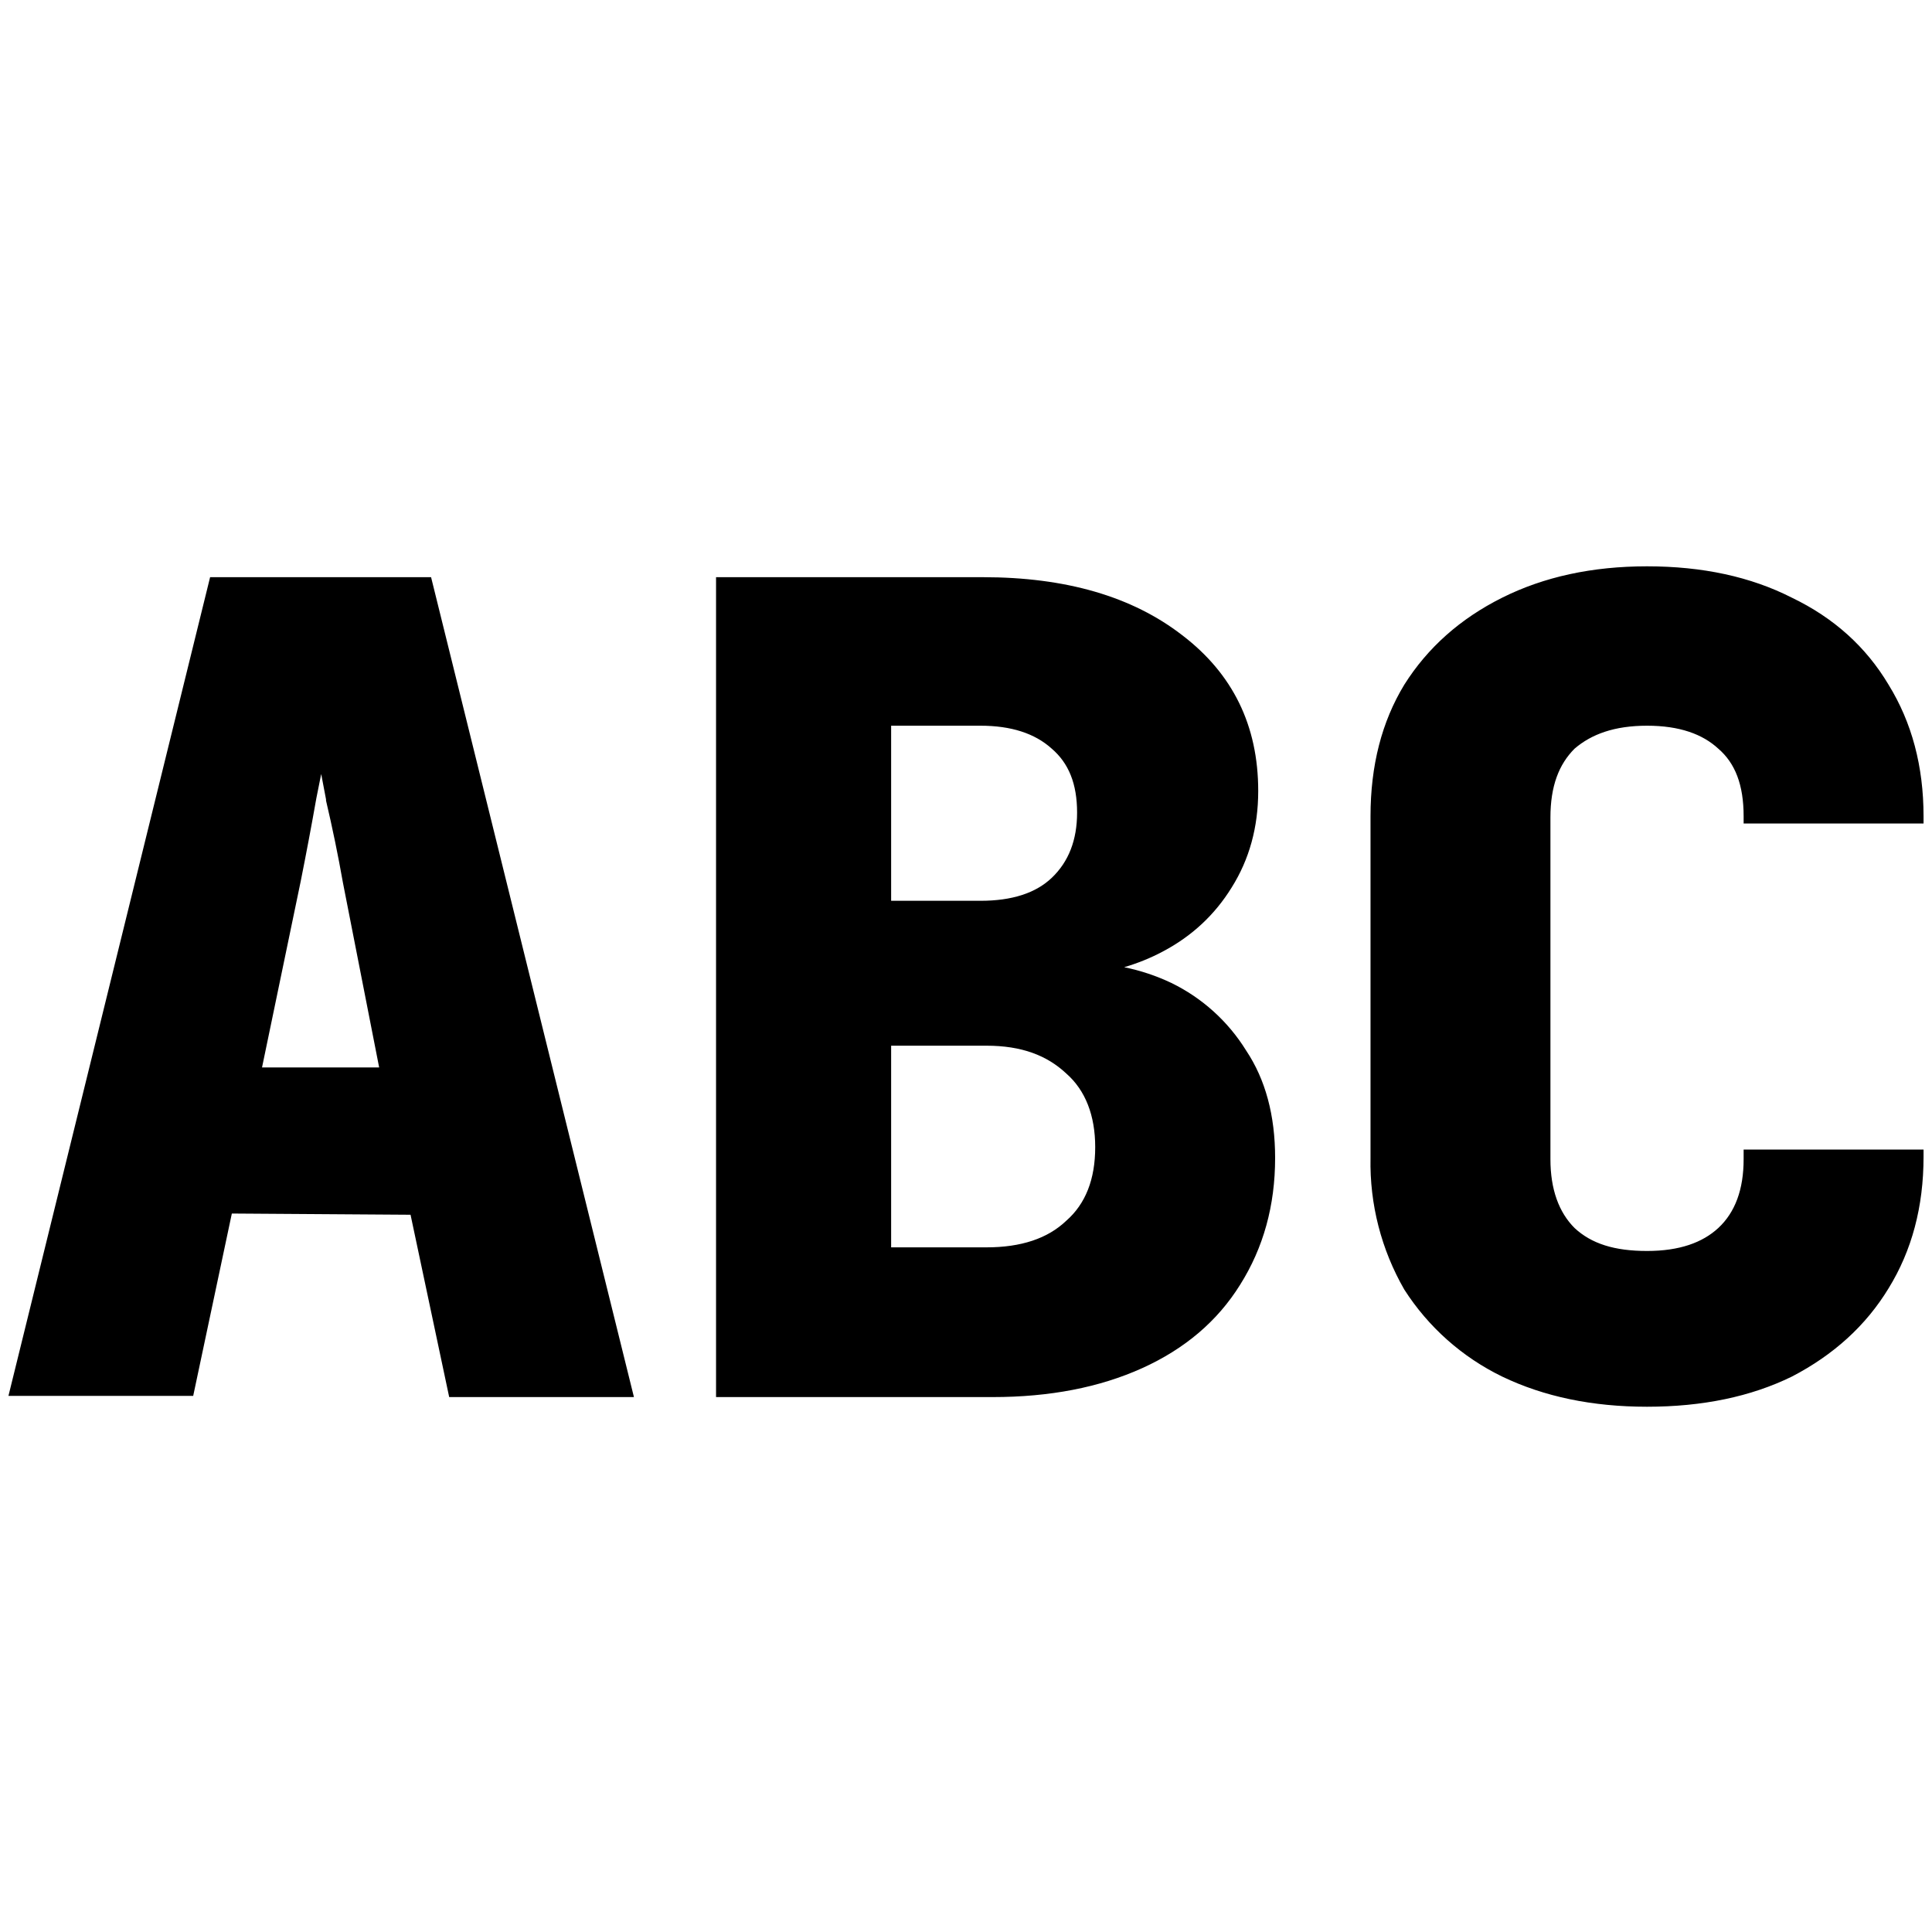
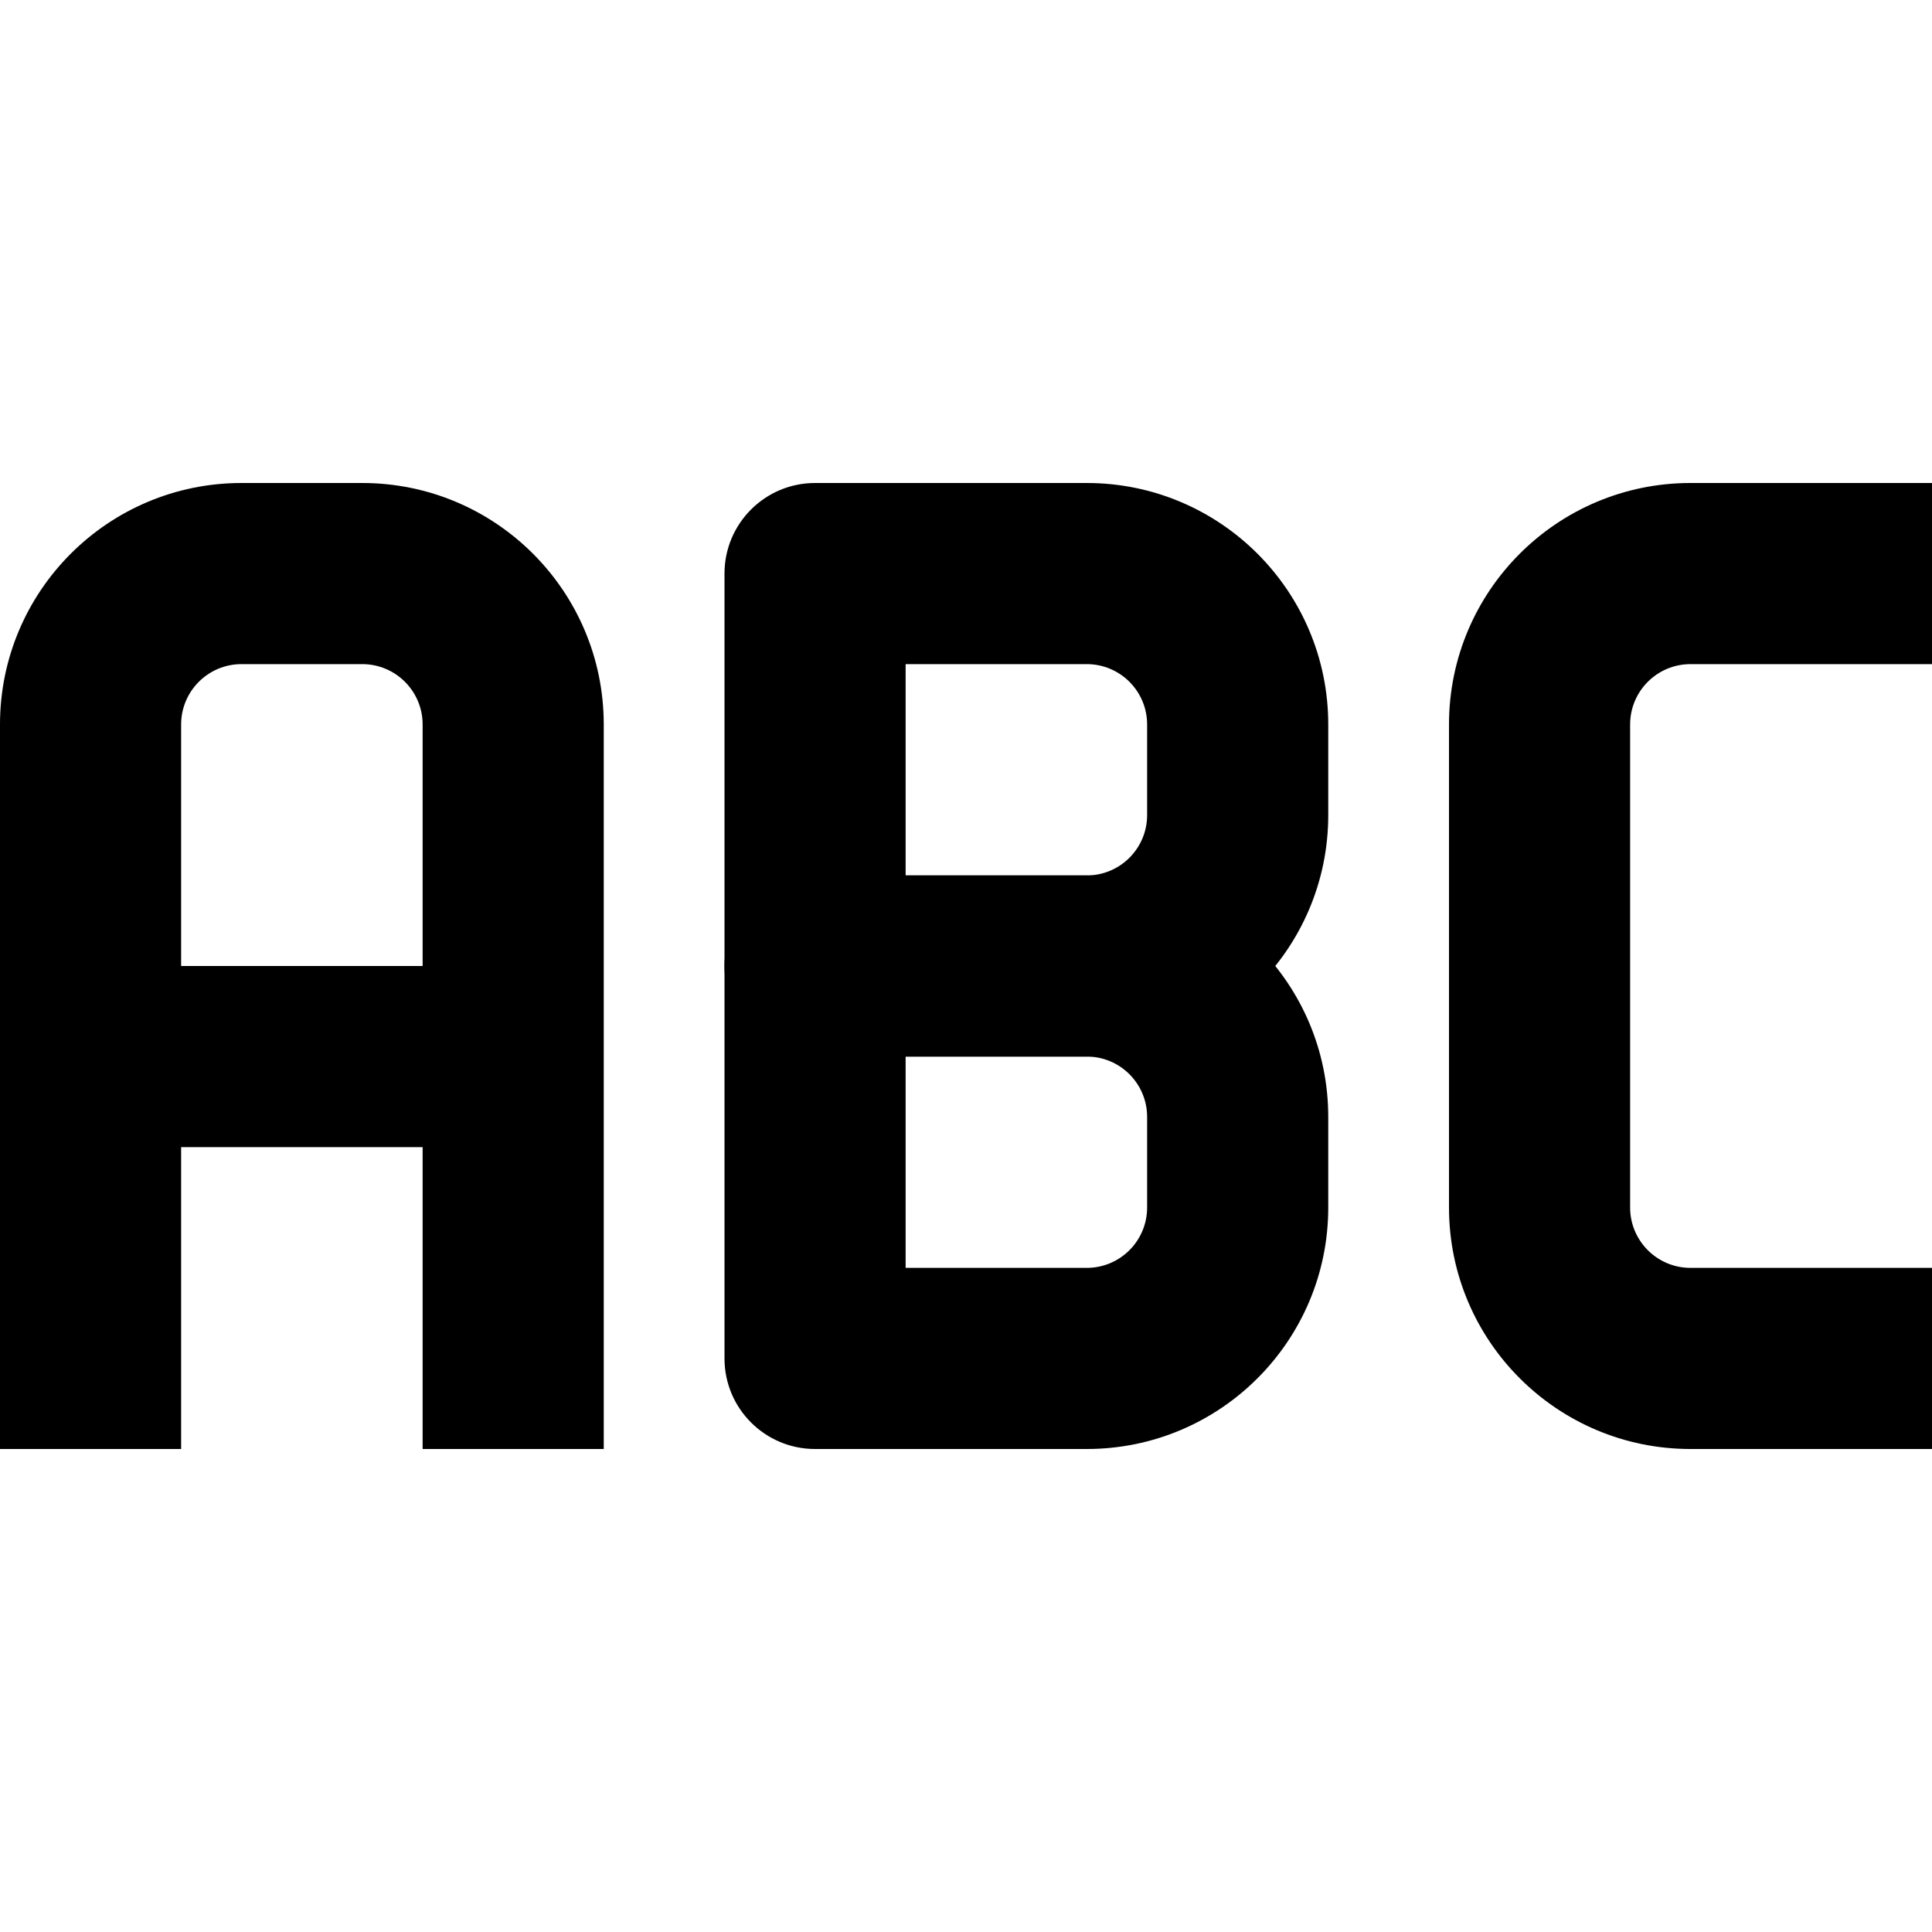
<svg width="16" height="16" fill="none" viewBox="0 0 16 16">
-   <path fill="currentcolor" fill-rule="evenodd" d="M11.63 10.68a2.1 2.1 0 0 1-.28-1.09V6.76q0-.63.28-1.09.29-.46.81-.72t1.2-.26q.69 0 1.2.26.52.25.8.72.29.47.29 1.09v.06h-1.49v-.06c0-.26-.07-.44-.21-.56-.13-.12-.32-.19-.59-.19s-.46.07-.6.19c-.13.13-.2.31-.2.57V9.6c0 .25.07.44.2.57.14.13.33.19.6.19s.46-.07.59-.19q.21-.195.21-.57v-.08h1.49v.06q0 .62-.29 1.09-.28.46-.8.73-.51.25-1.2.25-.68 0-1.2-.25a2 2 0 0 1-.81-.72M9.79 5.26q-.62-.48-1.65-.48H5.93v6.79h2.29q.71 0 1.24-.24t.81-.69q.29-.46.29-1.05 0-.53-.24-.89a1.5 1.5 0 0 0-.62-.56 1.7 1.7 0 0 0-.39-.13q.17-.05.32-.13.36-.19.57-.53.22-.35.22-.8 0-.81-.63-1.29m-2.41 3.4h.79c.29 0 .5.08.66.23.16.14.24.35.24.61q0 .4-.24.61-.23.22-.66.22h-.79zm1.33-1.39q-.2.19-.59.19h-.74V6.01h.74q.38 0 .59.19c.14.12.21.29.21.53q0 .34-.21.54M3.4 10.06l.32 1.51h1.53L3.57 4.78H1.74L.07 11.56H1.6l.32-1.51zM2.17 8.84h.97l-.3-1.53q-.06-.34-.14-.68v-.01l-.04-.21-.04.2q-.06.34-.13.69z" clip-rule="evenodd" />
+   <path fill="currentcolor" fill-rule="evenodd" d="M0 6a2 2 0 0 1 2-2h1a2 2 0 0 1 2 2v6H3.5V9.5h-2V12H0zm1.5 2h2V6a.5.5 0 0 0-.5-.5H2a.5.5 0 0 0-.5.5zM6 8a.75.75 0 0 1 .75-.75H9a2 2 0 0 1 2 2V10a2 2 0 0 1-2 2H6.75a.75.75 0 0 1-.75-.75zm1.5.75v1.75H9a.5.5 0 0 0 .5-.5v-.75a.5.5 0 0 0-.5-.5z" clip-rule="evenodd" />
+   <path fill="currentcolor" fill-rule="evenodd" d="M6 4.75A.75.75 0 0 1 6.75 4H9a2 2 0 0 1 2 2v.75a2 2 0 0 1-2 2H6.75A.75.75 0 0 1 6 8zm1.5.75v1.75H9a.5.5 0 0 0 .5-.5V6a.5.5 0 0 0-.5-.5zM12 6a2 2 0 0 1 2-2h2v1.5h-2a.5.5 0 0 0-.5.5v4a.5.5 0 0 0 .5.5h2V12h-2a2 2 0 0 1-2-2z" clip-rule="evenodd" />
</svg>
